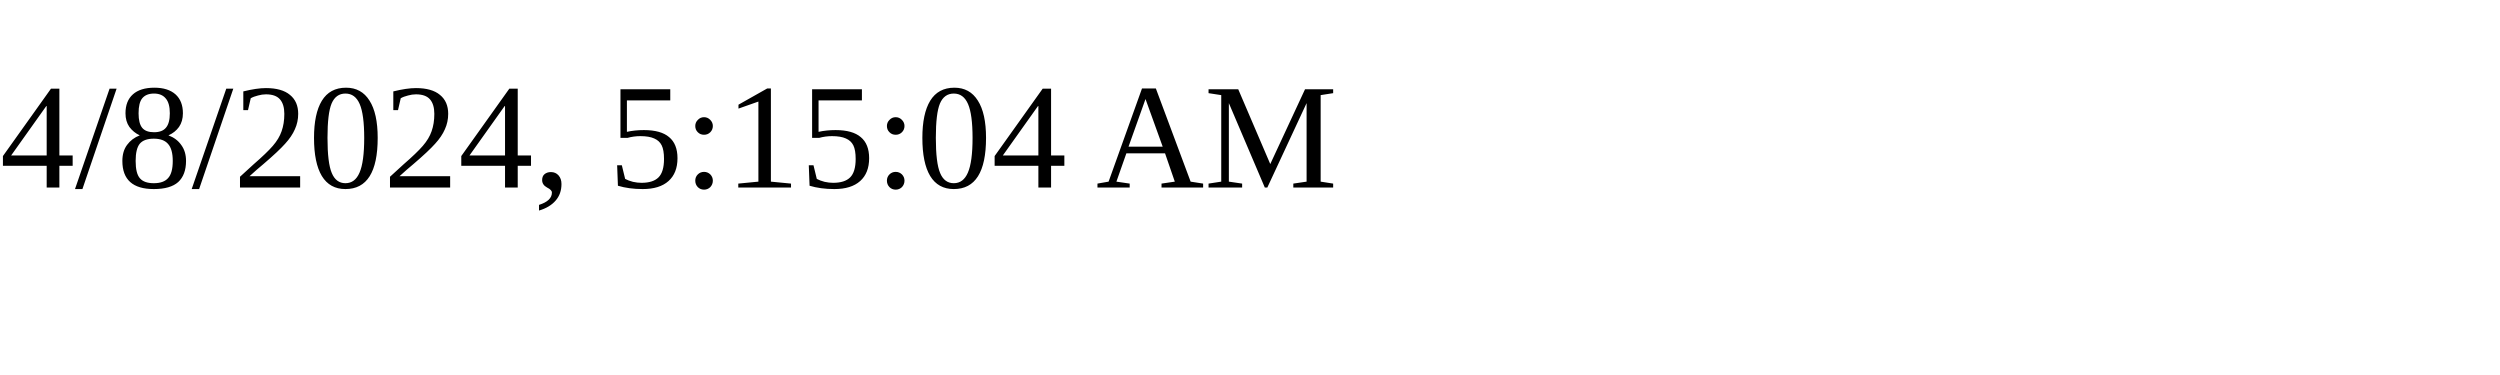
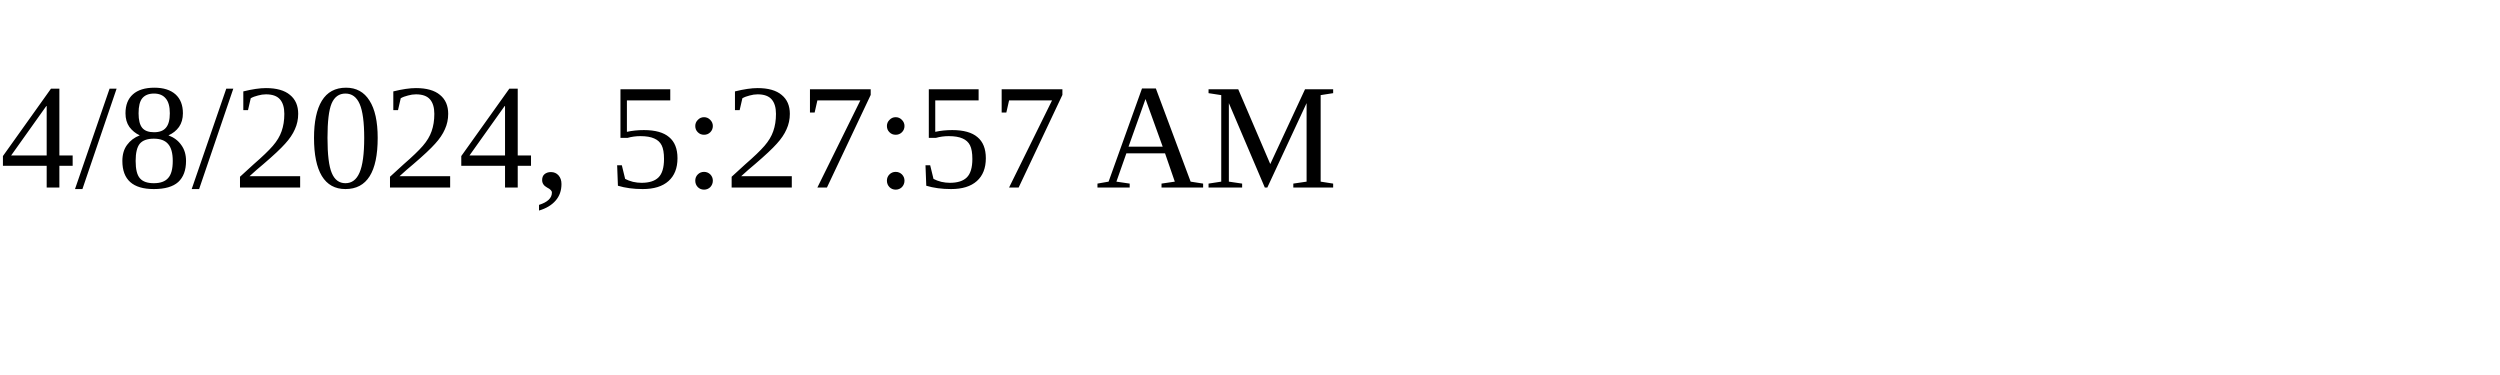
<svg xmlns="http://www.w3.org/2000/svg" height="30" width="200">
-   <text x="0" y="15">4/8/2024, 5:15:04 AM</text>
+   <text x="0" y="15">4/8/2024, 5:27:57 AM</text>
</svg>
